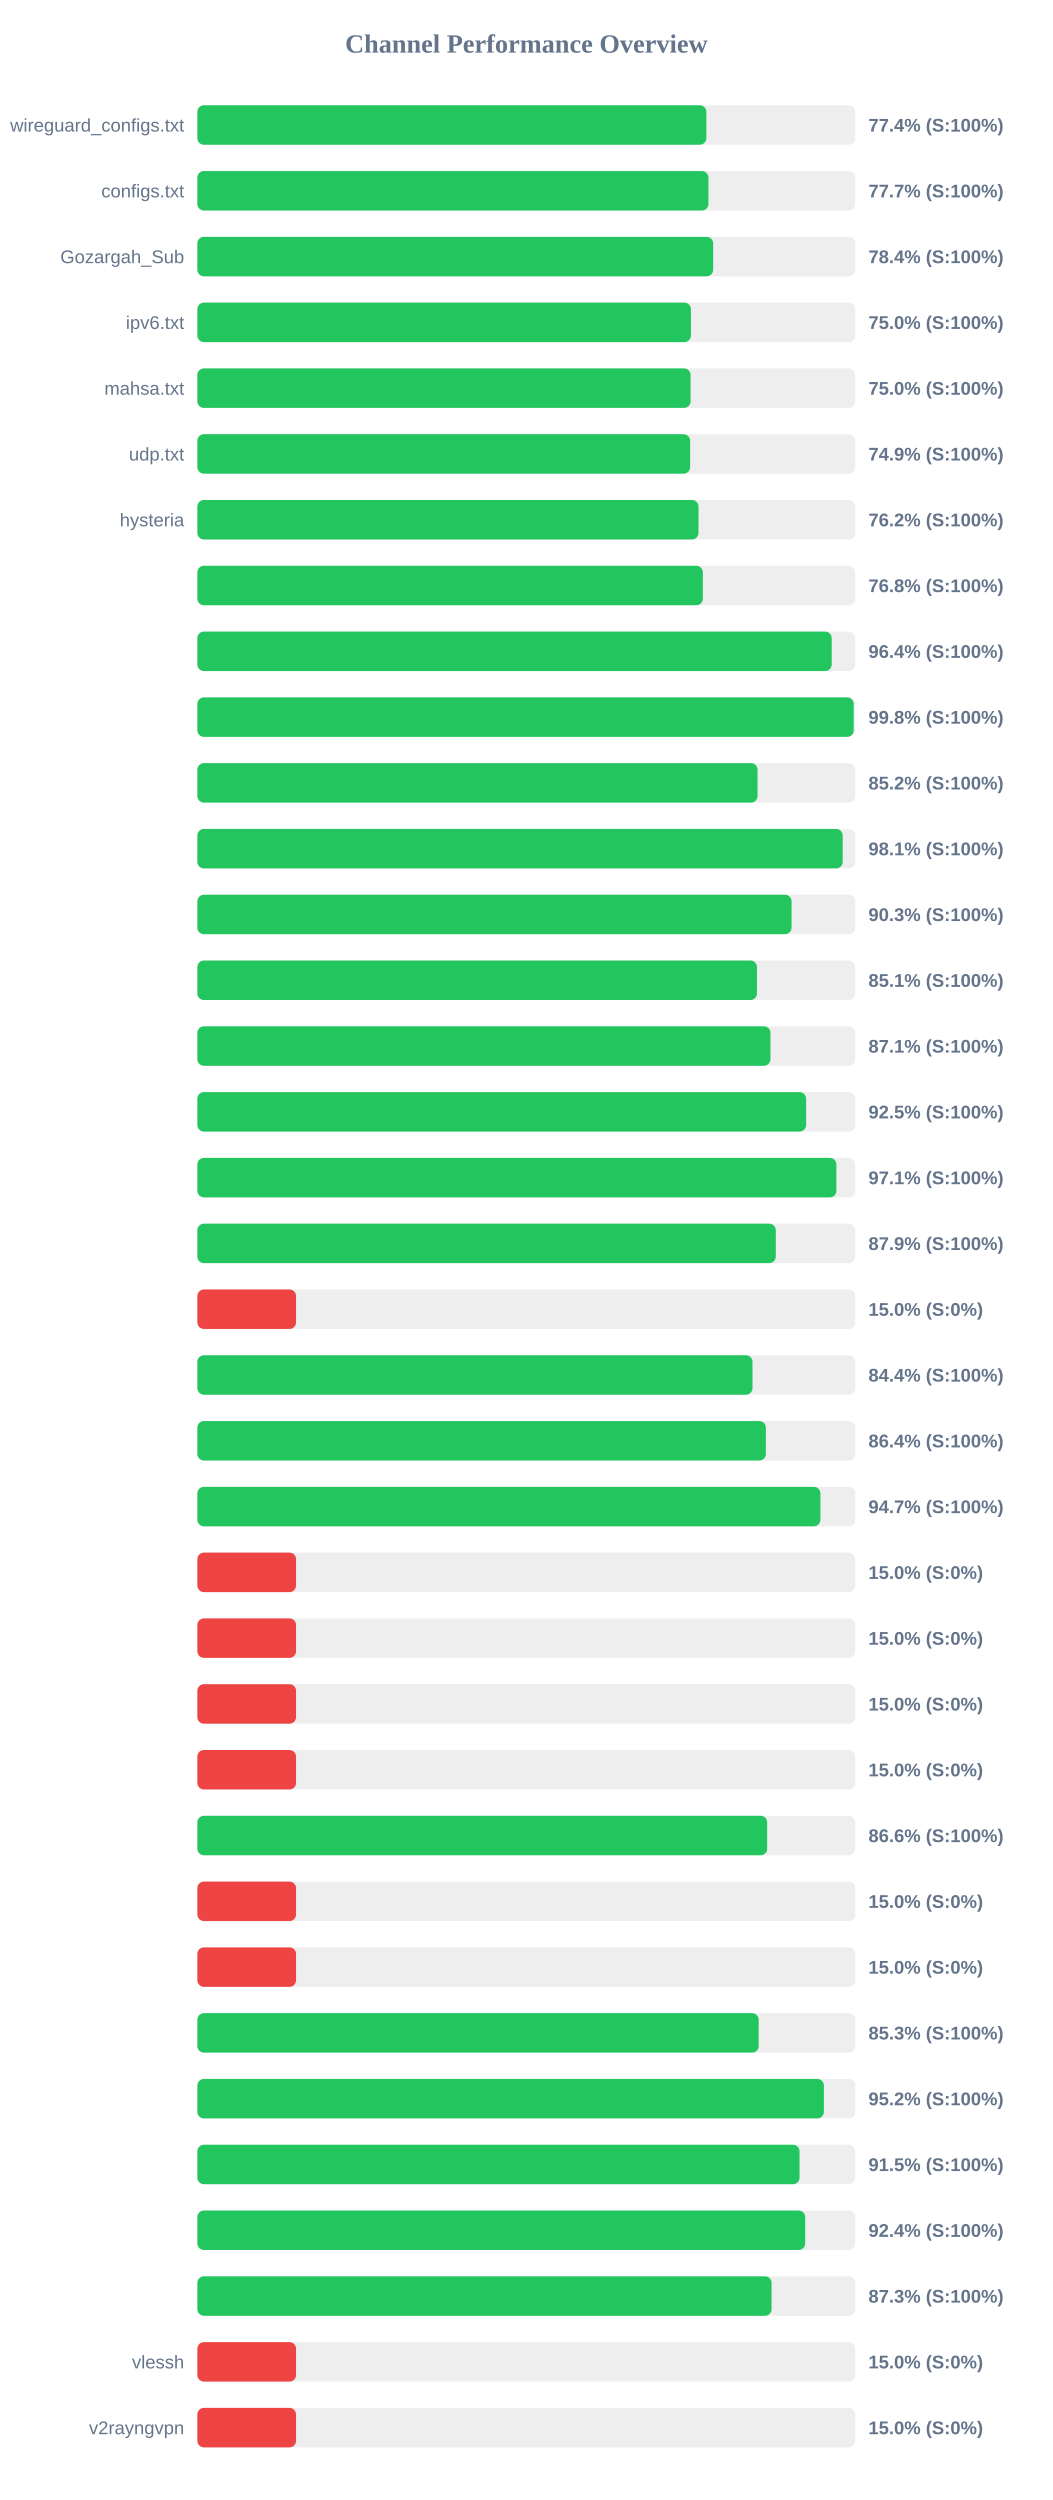
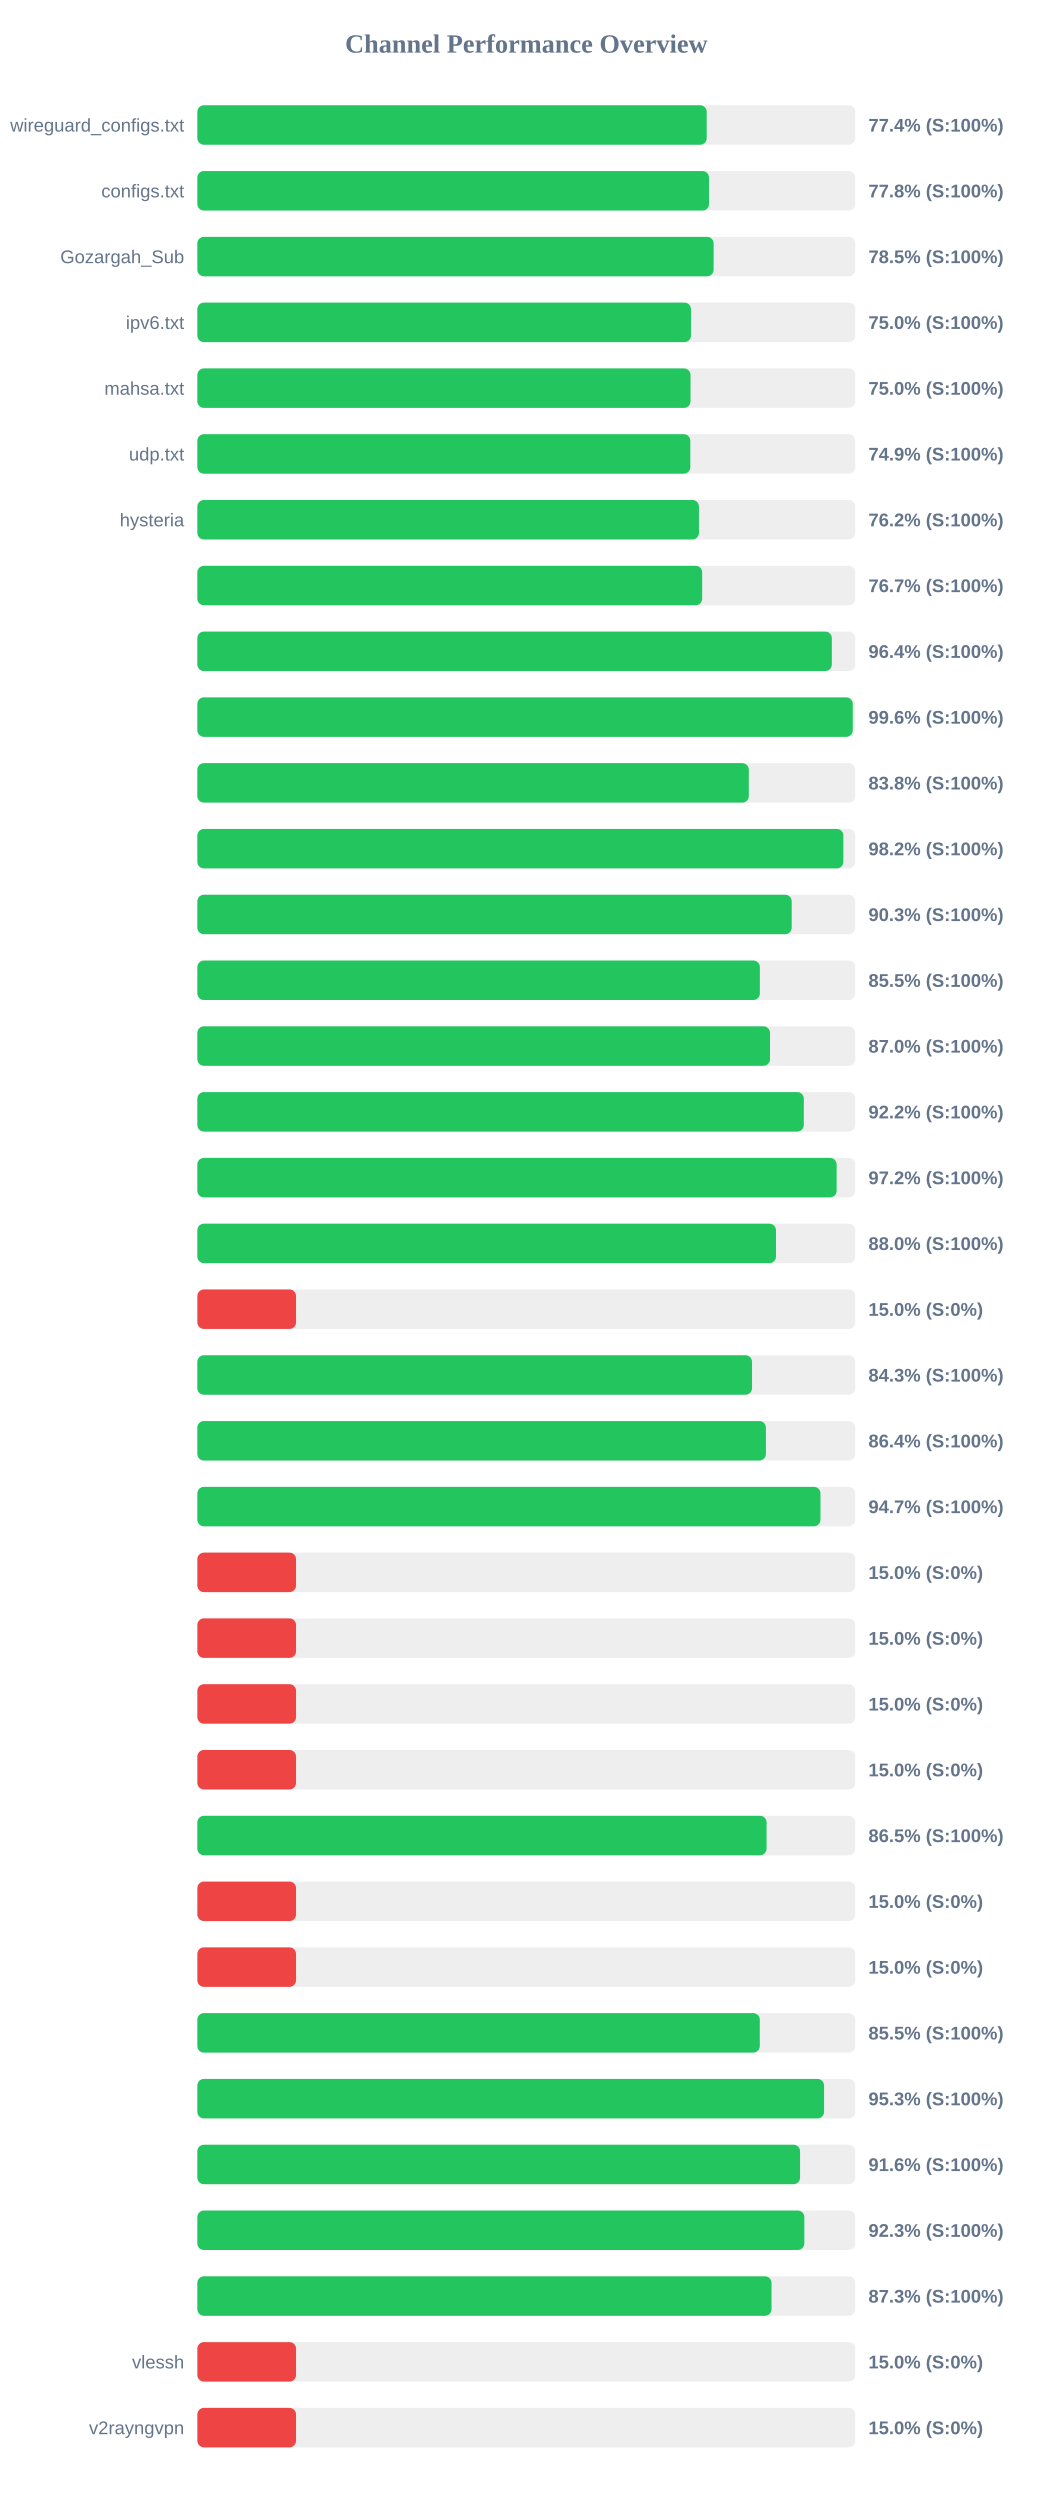
<svg xmlns="http://www.w3.org/2000/svg" width="800" height="1900" version="1.1">
  <style>
        .row { font: 14px Arial; fill: #64748b; }
        .score { font: bold 14px Arial; fill: #64748b; }
    </style>
  <text x="400" y="40" text-anchor="middle" font-size="20px" font-weight="bold" fill="#64748b">Channel Performance Overview</text>
  <rect x="150" y="80" width="500" height="30" fill="#eee" rx="5" />
-   <rect x="150" y="80" width="386.85" height="30" fill="#22c55e" rx="5" />
+   <rect x="150" y="80" width="387.1" height="30" fill="#22c55e" rx="5" />
  <text x="140" y="100" text-anchor="end" class="row">wireguard_configs.txt</text>
  <text x="660" y="100" text-anchor="start" class="score">77.4% (S:100%)</text>
  <rect x="150" y="130" width="500" height="30" fill="#eee" rx="5" />
-   <rect x="150" y="130" width="388.4" height="30" fill="#22c55e" rx="5" />
+   <rect x="150" y="130" width="388.85" height="30" fill="#22c55e" rx="5" />
  <text x="140" y="150" text-anchor="end" class="row">configs.txt</text>
-   <text x="660" y="150" text-anchor="start" class="score">77.7% (S:100%)</text>
+   <text x="660" y="150" text-anchor="start" class="score">77.8% (S:100%)</text>
  <rect x="150" y="180" width="500" height="30" fill="#eee" rx="5" />
-   <rect x="150" y="180" width="392.0" height="30" fill="#22c55e" rx="5" />
+   <rect x="150" y="180" width="392.35" height="30" fill="#22c55e" rx="5" />
  <text x="140" y="200" text-anchor="end" class="row">Gozargah_Sub</text>
-   <text x="660" y="200" text-anchor="start" class="score">78.4% (S:100%)</text>
+   <text x="660" y="200" text-anchor="start" class="score">78.5% (S:100%)</text>
  <rect x="150" y="230" width="500" height="30" fill="#eee" rx="5" />
-   <rect x="150" y="230" width="375.1" height="30" fill="#22c55e" rx="5" />
+   <rect x="150" y="230" width="375.15" height="30" fill="#22c55e" rx="5" />
  <text x="140" y="250" text-anchor="end" class="row">ipv6.txt</text>
  <text x="660" y="250" text-anchor="start" class="score">75.0% (S:100%)</text>
  <rect x="150" y="280" width="500" height="30" fill="#eee" rx="5" />
-   <rect x="150" y="280" width="374.85" height="30" fill="#22c55e" rx="5" />
+   <rect x="150" y="280" width="374.8" height="30" fill="#22c55e" rx="5" />
  <text x="140" y="300" text-anchor="end" class="row">mahsa.txt</text>
  <text x="660" y="300" text-anchor="start" class="score">75.0% (S:100%)</text>
  <rect x="150" y="330" width="500" height="30" fill="#eee" rx="5" />
-   <rect x="150" y="330" width="374.5" height="30" fill="#22c55e" rx="5" />
+   <rect x="150" y="330" width="374.65" height="30" fill="#22c55e" rx="5" />
  <text x="140" y="350" text-anchor="end" class="row">udp.txt</text>
  <text x="660" y="350" text-anchor="start" class="score">74.9% (S:100%)</text>
  <rect x="150" y="380" width="500" height="30" fill="#eee" rx="5" />
-   <rect x="150" y="380" width="380.85" height="30" fill="#22c55e" rx="5" />
+   <rect x="150" y="380" width="381.2" height="30" fill="#22c55e" rx="5" />
  <text x="140" y="400" text-anchor="end" class="row">hysteria</text>
  <text x="660" y="400" text-anchor="start" class="score">76.2% (S:100%)</text>
  <rect x="150" y="430" width="500" height="30" fill="#eee" rx="5" />
-   <rect x="150" y="430" width="384.15" height="30" fill="#22c55e" rx="5" />
+   <rect x="150" y="430" width="383.65" height="30" fill="#22c55e" rx="5" />
  <text x="140" y="450" text-anchor="end" class="row" />
-   <text x="660" y="450" text-anchor="start" class="score">76.8% (S:100%)</text>
+   <text x="660" y="450" text-anchor="start" class="score">76.7% (S:100%)</text>
  <rect x="150" y="480" width="500" height="30" fill="#eee" rx="5" />
-   <rect x="150" y="480" width="482.1" height="30" fill="#22c55e" rx="5" />
+   <rect x="150" y="480" width="482.2" height="30" fill="#22c55e" rx="5" />
  <text x="140" y="500" text-anchor="end" class="row" />
  <text x="660" y="500" text-anchor="start" class="score">96.4% (S:100%)</text>
  <rect x="150" y="530" width="500" height="30" fill="#eee" rx="5" />
-   <rect x="150" y="530" width="498.8" height="30" fill="#22c55e" rx="5" />
+   <rect x="150" y="530" width="498.1" height="30" fill="#22c55e" rx="5" />
  <text x="140" y="550" text-anchor="end" class="row" />
-   <text x="660" y="550" text-anchor="start" class="score">99.8% (S:100%)</text>
+   <text x="660" y="550" text-anchor="start" class="score">99.6% (S:100%)</text>
  <rect x="150" y="580" width="500" height="30" fill="#eee" rx="5" />
-   <rect x="150" y="580" width="425.75" height="30" fill="#22c55e" rx="5" />
+   <rect x="150" y="580" width="419.1" height="30" fill="#22c55e" rx="5" />
  <text x="140" y="600" text-anchor="end" class="row" />
-   <text x="660" y="600" text-anchor="start" class="score">85.2% (S:100%)</text>
+   <text x="660" y="600" text-anchor="start" class="score">83.8% (S:100%)</text>
  <rect x="150" y="630" width="500" height="30" fill="#eee" rx="5" />
-   <rect x="150" y="630" width="490.45" height="30" fill="#22c55e" rx="5" />
+   <rect x="150" y="630" width="490.95" height="30" fill="#22c55e" rx="5" />
  <text x="140" y="650" text-anchor="end" class="row" />
-   <text x="660" y="650" text-anchor="start" class="score">98.1% (S:100%)</text>
+   <text x="660" y="650" text-anchor="start" class="score">98.2% (S:100%)</text>
  <rect x="150" y="680" width="500" height="30" fill="#eee" rx="5" />
-   <rect x="150" y="680" width="451.6" height="30" fill="#22c55e" rx="5" />
+   <rect x="150" y="680" width="451.7" height="30" fill="#22c55e" rx="5" />
  <text x="140" y="700" text-anchor="end" class="row" />
  <text x="660" y="700" text-anchor="start" class="score">90.3% (S:100%)</text>
  <rect x="150" y="730" width="500" height="30" fill="#eee" rx="5" />
-   <rect x="150" y="730" width="425.3" height="30" fill="#22c55e" rx="5" />
+   <rect x="150" y="730" width="427.5" height="30" fill="#22c55e" rx="5" />
  <text x="140" y="750" text-anchor="end" class="row" />
-   <text x="660" y="750" text-anchor="start" class="score">85.1% (S:100%)</text>
+   <text x="660" y="750" text-anchor="start" class="score">85.5% (S:100%)</text>
  <rect x="150" y="780" width="500" height="30" fill="#eee" rx="5" />
-   <rect x="150" y="780" width="435.55" height="30" fill="#22c55e" rx="5" />
+   <rect x="150" y="780" width="435.2" height="30" fill="#22c55e" rx="5" />
  <text x="140" y="800" text-anchor="end" class="row" />
-   <text x="660" y="800" text-anchor="start" class="score">87.1% (S:100%)</text>
+   <text x="660" y="800" text-anchor="start" class="score">87.0% (S:100%)</text>
  <rect x="150" y="830" width="500" height="30" fill="#eee" rx="5" />
-   <rect x="150" y="830" width="462.65" height="30" fill="#22c55e" rx="5" />
+   <rect x="150" y="830" width="460.9" height="30" fill="#22c55e" rx="5" />
  <text x="140" y="850" text-anchor="end" class="row" />
-   <text x="660" y="850" text-anchor="start" class="score">92.5% (S:100%)</text>
+   <text x="660" y="850" text-anchor="start" class="score">92.2% (S:100%)</text>
  <rect x="150" y="880" width="500" height="30" fill="#eee" rx="5" />
-   <rect x="150" y="880" width="485.65" height="30" fill="#22c55e" rx="5" />
+   <rect x="150" y="880" width="485.85" height="30" fill="#22c55e" rx="5" />
  <text x="140" y="900" text-anchor="end" class="row" />
-   <text x="660" y="900" text-anchor="start" class="score">97.1% (S:100%)</text>
+   <text x="660" y="900" text-anchor="start" class="score">97.2% (S:100%)</text>
  <rect x="150" y="930" width="500" height="30" fill="#eee" rx="5" />
-   <rect x="150" y="930" width="439.6" height="30" fill="#22c55e" rx="5" />
+   <rect x="150" y="930" width="439.75" height="30" fill="#22c55e" rx="5" />
  <text x="140" y="950" text-anchor="end" class="row" />
-   <text x="660" y="950" text-anchor="start" class="score">87.9% (S:100%)</text>
+   <text x="660" y="950" text-anchor="start" class="score">88.0% (S:100%)</text>
  <rect x="150" y="980" width="500" height="30" fill="#eee" rx="5" />
  <rect x="150" y="980" width="75.0" height="30" fill="#ef4444" rx="5" />
  <text x="140" y="1000" text-anchor="end" class="row" />
  <text x="660" y="1000" text-anchor="start" class="score">15.0% (S:0%)</text>
  <rect x="150" y="1030" width="500" height="30" fill="#eee" rx="5" />
-   <rect x="150" y="1030" width="421.9" height="30" fill="#22c55e" rx="5" />
+   <rect x="150" y="1030" width="421.55" height="30" fill="#22c55e" rx="5" />
  <text x="140" y="1050" text-anchor="end" class="row" />
-   <text x="660" y="1050" text-anchor="start" class="score">84.4% (S:100%)</text>
+   <text x="660" y="1050" text-anchor="start" class="score">84.3% (S:100%)</text>
  <rect x="150" y="1080" width="500" height="30" fill="#eee" rx="5" />
-   <rect x="150" y="1080" width="432.05" height="30" fill="#22c55e" rx="5" />
+   <rect x="150" y="1080" width="432.1" height="30" fill="#22c55e" rx="5" />
  <text x="140" y="1100" text-anchor="end" class="row" />
  <text x="660" y="1100" text-anchor="start" class="score">86.4% (S:100%)</text>
  <rect x="150" y="1130" width="500" height="30" fill="#eee" rx="5" />
-   <rect x="150" y="1130" width="473.5" height="30" fill="#22c55e" rx="5" />
+   <rect x="150" y="1130" width="473.55" height="30" fill="#22c55e" rx="5" />
  <text x="140" y="1150" text-anchor="end" class="row" />
  <text x="660" y="1150" text-anchor="start" class="score">94.7% (S:100%)</text>
  <rect x="150" y="1180" width="500" height="30" fill="#eee" rx="5" />
  <rect x="150" y="1180" width="75.0" height="30" fill="#ef4444" rx="5" />
  <text x="140" y="1200" text-anchor="end" class="row" />
  <text x="660" y="1200" text-anchor="start" class="score">15.0% (S:0%)</text>
  <rect x="150" y="1230" width="500" height="30" fill="#eee" rx="5" />
  <rect x="150" y="1230" width="75.0" height="30" fill="#ef4444" rx="5" />
  <text x="140" y="1250" text-anchor="end" class="row" />
  <text x="660" y="1250" text-anchor="start" class="score">15.0% (S:0%)</text>
  <rect x="150" y="1280" width="500" height="30" fill="#eee" rx="5" />
  <rect x="150" y="1280" width="75.0" height="30" fill="#ef4444" rx="5" />
  <text x="140" y="1300" text-anchor="end" class="row" />
  <text x="660" y="1300" text-anchor="start" class="score">15.0% (S:0%)</text>
  <rect x="150" y="1330" width="500" height="30" fill="#eee" rx="5" />
  <rect x="150" y="1330" width="75.0" height="30" fill="#ef4444" rx="5" />
  <text x="140" y="1350" text-anchor="end" class="row" />
  <text x="660" y="1350" text-anchor="start" class="score">15.0% (S:0%)</text>
  <rect x="150" y="1380" width="500" height="30" fill="#eee" rx="5" />
-   <rect x="150" y="1380" width="433.05" height="30" fill="#22c55e" rx="5" />
+   <rect x="150" y="1380" width="432.6" height="30" fill="#22c55e" rx="5" />
  <text x="140" y="1400" text-anchor="end" class="row" />
-   <text x="660" y="1400" text-anchor="start" class="score">86.6% (S:100%)</text>
+   <text x="660" y="1400" text-anchor="start" class="score">86.5% (S:100%)</text>
  <rect x="150" y="1430" width="500" height="30" fill="#eee" rx="5" />
  <rect x="150" y="1430" width="75.0" height="30" fill="#ef4444" rx="5" />
  <text x="140" y="1450" text-anchor="end" class="row" />
  <text x="660" y="1450" text-anchor="start" class="score">15.0% (S:0%)</text>
  <rect x="150" y="1480" width="500" height="30" fill="#eee" rx="5" />
  <rect x="150" y="1480" width="75.0" height="30" fill="#ef4444" rx="5" />
  <text x="140" y="1500" text-anchor="end" class="row" />
  <text x="660" y="1500" text-anchor="start" class="score">15.0% (S:0%)</text>
  <rect x="150" y="1530" width="500" height="30" fill="#eee" rx="5" />
-   <rect x="150" y="1530" width="426.6" height="30" fill="#22c55e" rx="5" />
+   <rect x="150" y="1530" width="427.45" height="30" fill="#22c55e" rx="5" />
  <text x="140" y="1550" text-anchor="end" class="row" />
-   <text x="660" y="1550" text-anchor="start" class="score">85.3% (S:100%)</text>
+   <text x="660" y="1550" text-anchor="start" class="score">85.5% (S:100%)</text>
  <rect x="150" y="1580" width="500" height="30" fill="#eee" rx="5" />
-   <rect x="150" y="1580" width="476.15" height="30" fill="#22c55e" rx="5" />
+   <rect x="150" y="1580" width="476.3" height="30" fill="#22c55e" rx="5" />
  <text x="140" y="1600" text-anchor="end" class="row" />
-   <text x="660" y="1600" text-anchor="start" class="score">95.2% (S:100%)</text>
+   <text x="660" y="1600" text-anchor="start" class="score">95.3% (S:100%)</text>
  <rect x="150" y="1630" width="500" height="30" fill="#eee" rx="5" />
-   <rect x="150" y="1630" width="457.65" height="30" fill="#22c55e" rx="5" />
+   <rect x="150" y="1630" width="458.05" height="30" fill="#22c55e" rx="5" />
  <text x="140" y="1650" text-anchor="end" class="row" />
-   <text x="660" y="1650" text-anchor="start" class="score">91.5% (S:100%)</text>
+   <text x="660" y="1650" text-anchor="start" class="score">91.6% (S:100%)</text>
  <rect x="150" y="1680" width="500" height="30" fill="#eee" rx="5" />
-   <rect x="150" y="1680" width="461.95" height="30" fill="#22c55e" rx="5" />
+   <rect x="150" y="1680" width="461.3" height="30" fill="#22c55e" rx="5" />
  <text x="140" y="1700" text-anchor="end" class="row" />
-   <text x="660" y="1700" text-anchor="start" class="score">92.4% (S:100%)</text>
+   <text x="660" y="1700" text-anchor="start" class="score">92.3% (S:100%)</text>
  <rect x="150" y="1730" width="500" height="30" fill="#eee" rx="5" />
-   <rect x="150" y="1730" width="436.4" height="30" fill="#22c55e" rx="5" />
+   <rect x="150" y="1730" width="436.35" height="30" fill="#22c55e" rx="5" />
  <text x="140" y="1750" text-anchor="end" class="row" />
  <text x="660" y="1750" text-anchor="start" class="score">87.3% (S:100%)</text>
  <rect x="150" y="1780" width="500" height="30" fill="#eee" rx="5" />
  <rect x="150" y="1780" width="75.0" height="30" fill="#ef4444" rx="5" />
  <text x="140" y="1800" text-anchor="end" class="row">vlessh</text>
  <text x="660" y="1800" text-anchor="start" class="score">15.0% (S:0%)</text>
  <rect x="150" y="1830" width="500" height="30" fill="#eee" rx="5" />
  <rect x="150" y="1830" width="75.0" height="30" fill="#ef4444" rx="5" />
  <text x="140" y="1850" text-anchor="end" class="row">v2rayngvpn</text>
  <text x="660" y="1850" text-anchor="start" class="score">15.0% (S:0%)</text>
</svg>
